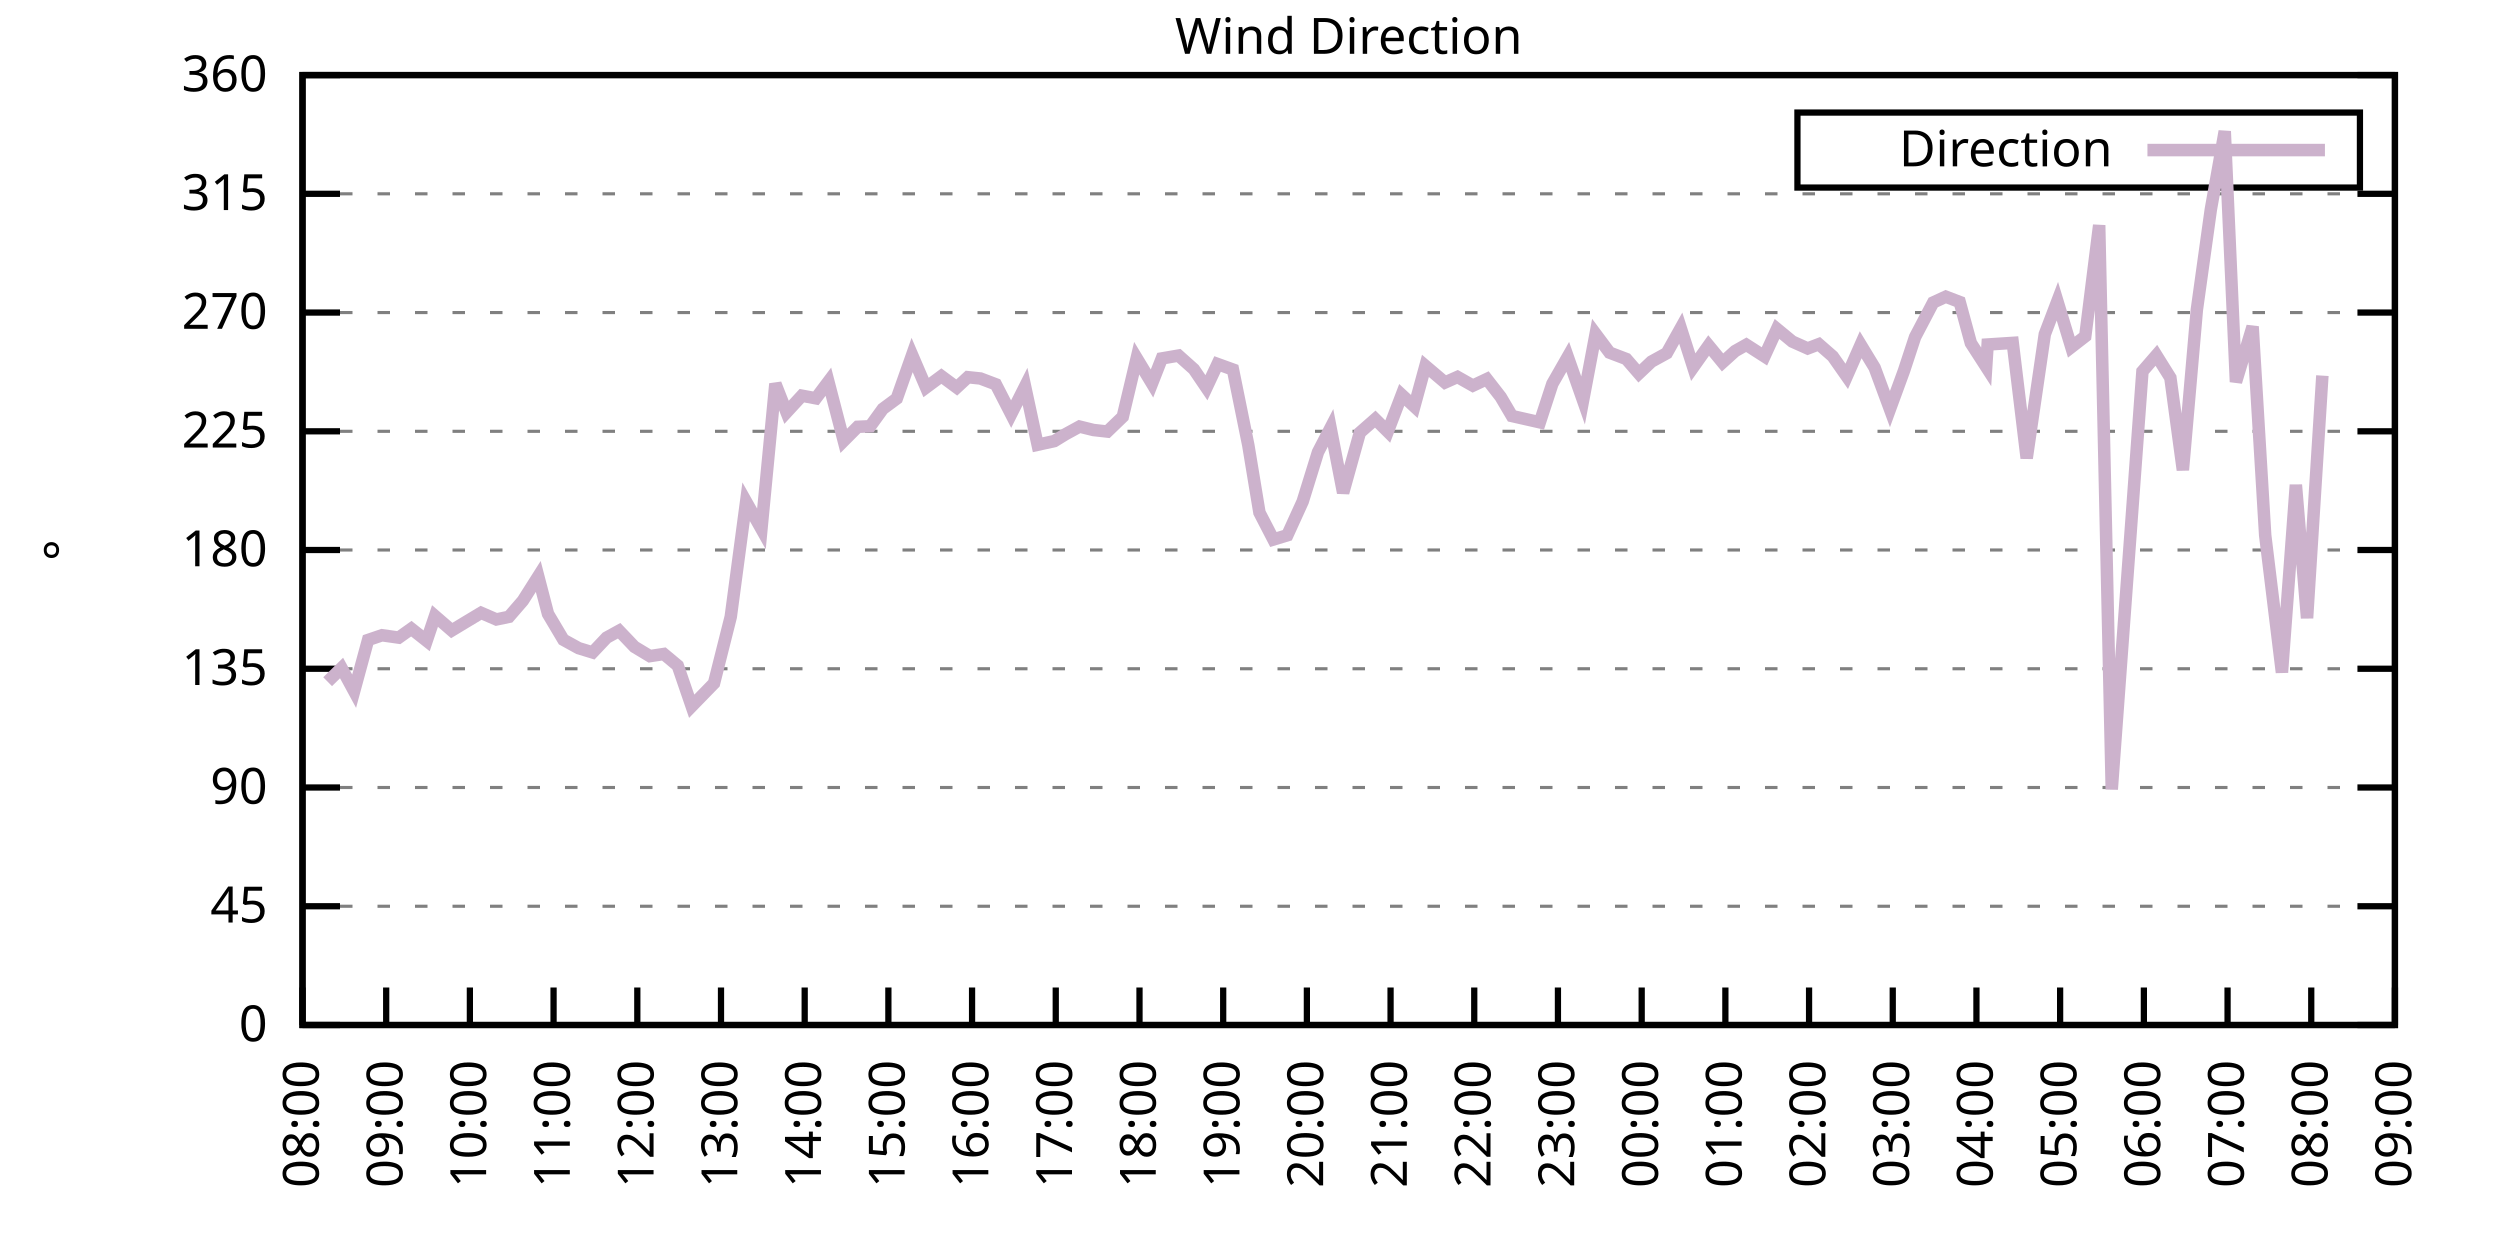
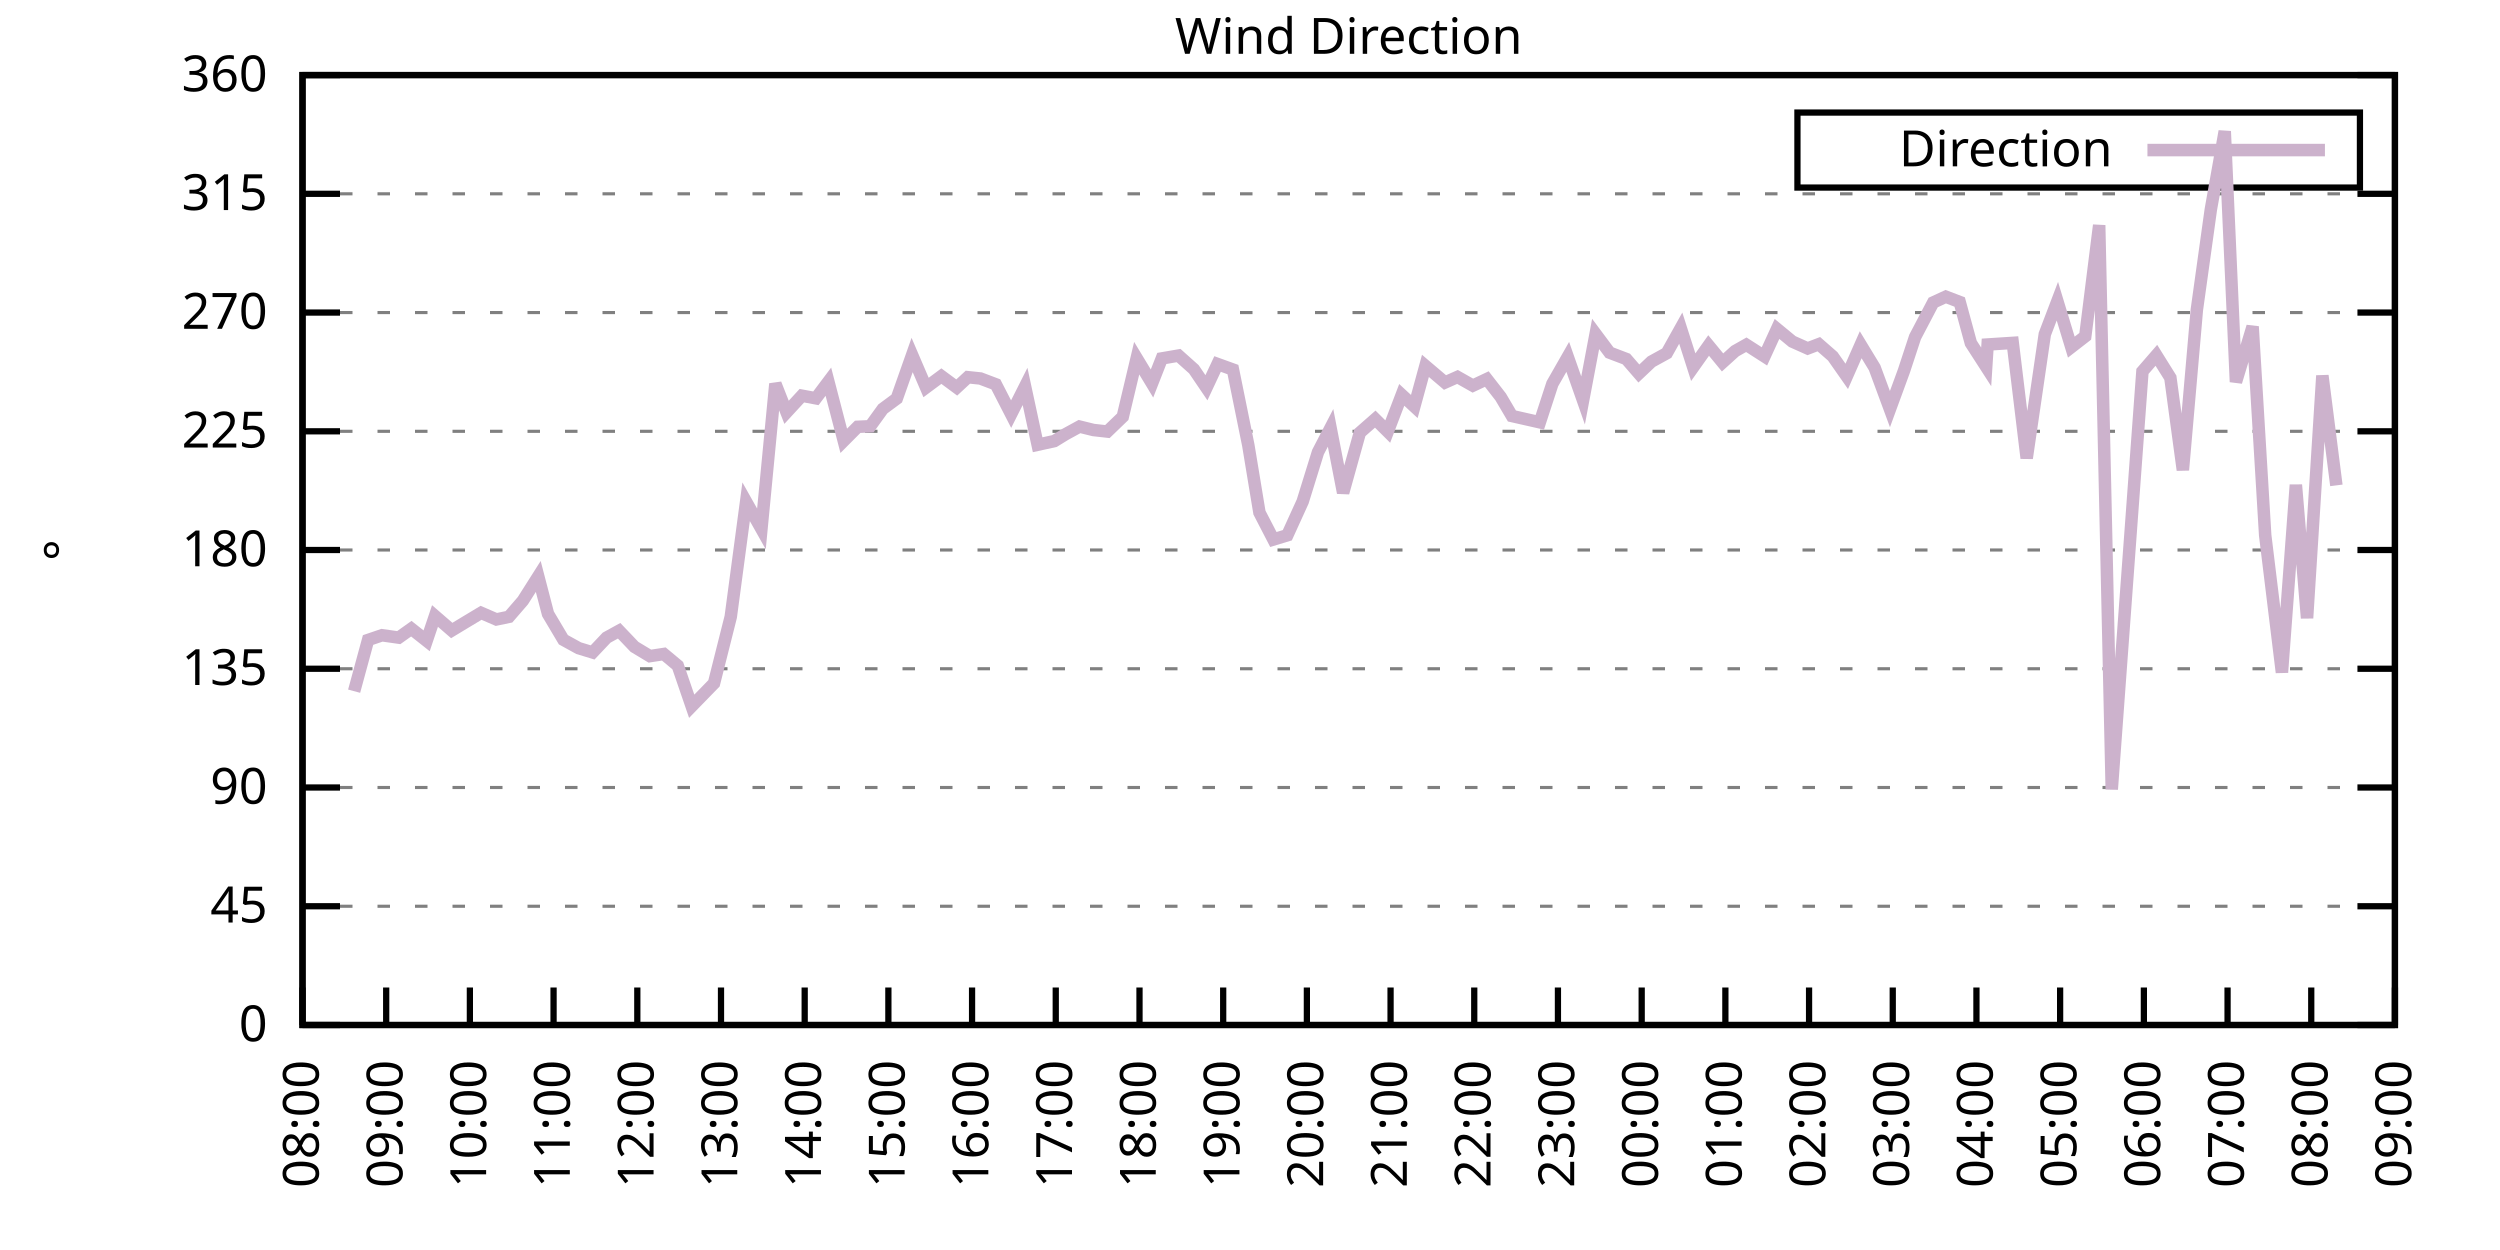
<svg xmlns="http://www.w3.org/2000/svg" xmlns:xlink="http://www.w3.org/1999/xlink" width="400" height="200" viewBox="0 0 400 200">
  <g id="gnuplot_canvas">
    <rect x="0" y="0" width="400" height="200" fill="none" />
    <defs>
      <circle id="gpDot" r="0.5" stroke-width="0.5" stroke="currentColor" />
      <path id="gpPt0" stroke-width="0.333" stroke="currentColor" d="M-1,0 h2 M0,-1 v2" />
      <path id="gpPt1" stroke-width="0.333" stroke="currentColor" d="M-1,-1 L1,1 M1,-1 L-1,1" />
      <path id="gpPt2" stroke-width="0.333" stroke="currentColor" d="M-1,0 L1,0 M0,-1 L0,1 M-1,-1 L1,1 M-1,1 L1,-1" />
      <rect id="gpPt3" stroke-width="0.333" stroke="currentColor" x="-1" y="-1" width="2" height="2" />
      <rect id="gpPt4" stroke-width="0.333" stroke="currentColor" fill="currentColor" x="-1" y="-1" width="2" height="2" />
      <circle id="gpPt5" stroke-width="0.333" stroke="currentColor" cx="0" cy="0" r="1" />
      <use xlink:href="#gpPt5" id="gpPt6" fill="currentColor" stroke="none" />
      <path id="gpPt7" stroke-width="0.333" stroke="currentColor" d="M0,-1.33 L-1.33,0.67 L1.33,0.67 z" />
      <use xlink:href="#gpPt7" id="gpPt8" fill="currentColor" stroke="none" />
      <use xlink:href="#gpPt7" id="gpPt9" stroke="currentColor" transform="rotate(180)" />
      <use xlink:href="#gpPt9" id="gpPt10" fill="currentColor" stroke="none" />
      <use xlink:href="#gpPt3" id="gpPt11" stroke="currentColor" transform="rotate(45)" />
      <use xlink:href="#gpPt11" id="gpPt12" fill="currentColor" stroke="none" />
      <path id="gpPt13" stroke-width="0.333" stroke="currentColor" d="M0,1.330 L1.265,0.411 L0.782,-1.067 L-0.782,-1.076 L-1.265,0.411 z" />
      <use xlink:href="#gpPt13" id="gpPt14" fill="currentColor" stroke="none" />
      <filter id="textbox" filterUnits="objectBoundingBox" x="0" y="0" height="1" width="1">
        <feFlood flood-color="white" flood-opacity="1" result="bgnd" />
        <feComposite in="SourceGraphic" in2="bgnd" operator="atop" />
      </filter>
      <filter id="greybox" filterUnits="objectBoundingBox" x="0" y="0" height="1" width="1">
        <feFlood flood-color="lightgrey" flood-opacity="1" result="grey" />
        <feComposite in="SourceGraphic" in2="grey" operator="atop" />
      </filter>
    </defs>
    <g fill="none" color="white" stroke="currentColor" stroke-width="1.00" stroke-linecap="butt" stroke-linejoin="miter">
</g>
    <g fill="none" color="black" stroke="currentColor" stroke-width="1.00" stroke-linecap="butt" stroke-linejoin="miter">
      <g stroke="none" shape-rendering="crispEdges">
        <polygon fill="rgb(255, 255, 255)" points="48.40,164.00 383.18,164.00 383.18,12.02 48.40,12.02 " />
      </g>
    </g>
    <g fill="none" color="black" stroke="currentColor" stroke-width="1.00" stroke-linecap="butt" stroke-linejoin="miter">
</g>
    <g fill="none" color="black" stroke="black" stroke-width="0.50" stroke-linecap="butt" stroke-linejoin="miter">
</g>
    <g fill="none" color="gray" stroke="currentColor" stroke-width="0.50" stroke-linecap="butt" stroke-linejoin="miter">
      <path stroke="gray" stroke-dasharray="2,4" class="gridline" d="M48.40,164.00 L383.19,164.00  " />
    </g>
    <g fill="none" color="gray" stroke="gray" stroke-width="1.00" stroke-linecap="butt" stroke-linejoin="miter">
</g>
    <g fill="none" color="black" stroke="currentColor" stroke-width="1.00" stroke-linecap="butt" stroke-linejoin="miter">
      <path stroke="black" d="M48.40,164.00 L54.40,164.00 M383.19,164.00 L377.19,164.00  " />
      <g transform="translate(42.80,166.60)" stroke="none" fill="black" font-family="Sans" font-size="8.00" text-anchor="end">
        <text>
          <tspan font-family="Sans"> 0</tspan>
        </text>
      </g>
    </g>
    <g fill="none" color="black" stroke="currentColor" stroke-width="1.00" stroke-linecap="butt" stroke-linejoin="miter">
</g>
    <g fill="none" color="black" stroke="black" stroke-width="0.50" stroke-linecap="butt" stroke-linejoin="miter">
</g>
    <g fill="none" color="gray" stroke="currentColor" stroke-width="0.50" stroke-linecap="butt" stroke-linejoin="miter">
      <path stroke="gray" stroke-dasharray="2,4" class="gridline" d="M48.40,145.00 L383.19,145.00  " />
    </g>
    <g fill="none" color="gray" stroke="gray" stroke-width="1.00" stroke-linecap="butt" stroke-linejoin="miter">
</g>
    <g fill="none" color="black" stroke="currentColor" stroke-width="1.00" stroke-linecap="butt" stroke-linejoin="miter">
      <path stroke="black" d="M48.40,145.00 L54.40,145.00 M383.19,145.00 L377.19,145.00  " />
      <g transform="translate(42.80,147.60)" stroke="none" fill="black" font-family="Sans" font-size="8.00" text-anchor="end">
        <text>
          <tspan font-family="Sans"> 45</tspan>
        </text>
      </g>
    </g>
    <g fill="none" color="black" stroke="currentColor" stroke-width="1.00" stroke-linecap="butt" stroke-linejoin="miter">
</g>
    <g fill="none" color="black" stroke="black" stroke-width="0.50" stroke-linecap="butt" stroke-linejoin="miter">
</g>
    <g fill="none" color="gray" stroke="currentColor" stroke-width="0.50" stroke-linecap="butt" stroke-linejoin="miter">
      <path stroke="gray" stroke-dasharray="2,4" class="gridline" d="M48.40,126.00 L383.19,126.00  " />
    </g>
    <g fill="none" color="gray" stroke="gray" stroke-width="1.00" stroke-linecap="butt" stroke-linejoin="miter">
</g>
    <g fill="none" color="black" stroke="currentColor" stroke-width="1.00" stroke-linecap="butt" stroke-linejoin="miter">
      <path stroke="black" d="M48.40,126.00 L54.40,126.00 M383.19,126.00 L377.19,126.00  " />
      <g transform="translate(42.80,128.60)" stroke="none" fill="black" font-family="Sans" font-size="8.00" text-anchor="end">
        <text>
          <tspan font-family="Sans"> 90</tspan>
        </text>
      </g>
    </g>
    <g fill="none" color="black" stroke="currentColor" stroke-width="1.00" stroke-linecap="butt" stroke-linejoin="miter">
</g>
    <g fill="none" color="black" stroke="black" stroke-width="0.50" stroke-linecap="butt" stroke-linejoin="miter">
</g>
    <g fill="none" color="gray" stroke="currentColor" stroke-width="0.50" stroke-linecap="butt" stroke-linejoin="miter">
      <path stroke="gray" stroke-dasharray="2,4" class="gridline" d="M48.40,107.00 L383.19,107.00  " />
    </g>
    <g fill="none" color="gray" stroke="gray" stroke-width="1.00" stroke-linecap="butt" stroke-linejoin="miter">
</g>
    <g fill="none" color="black" stroke="currentColor" stroke-width="1.00" stroke-linecap="butt" stroke-linejoin="miter">
      <path stroke="black" d="M48.40,107.00 L54.40,107.00 M383.19,107.00 L377.19,107.00  " />
      <g transform="translate(42.80,109.60)" stroke="none" fill="black" font-family="Sans" font-size="8.00" text-anchor="end">
        <text>
          <tspan font-family="Sans"> 135</tspan>
        </text>
      </g>
    </g>
    <g fill="none" color="black" stroke="currentColor" stroke-width="1.00" stroke-linecap="butt" stroke-linejoin="miter">
</g>
    <g fill="none" color="black" stroke="black" stroke-width="0.50" stroke-linecap="butt" stroke-linejoin="miter">
</g>
    <g fill="none" color="gray" stroke="currentColor" stroke-width="0.50" stroke-linecap="butt" stroke-linejoin="miter">
      <path stroke="gray" stroke-dasharray="2,4" class="gridline" d="M48.40,88.00 L383.19,88.00  " />
    </g>
    <g fill="none" color="gray" stroke="gray" stroke-width="1.00" stroke-linecap="butt" stroke-linejoin="miter">
</g>
    <g fill="none" color="black" stroke="currentColor" stroke-width="1.00" stroke-linecap="butt" stroke-linejoin="miter">
      <path stroke="black" d="M48.40,88.00 L54.40,88.00 M383.19,88.00 L377.19,88.00  " />
      <g transform="translate(42.80,90.60)" stroke="none" fill="black" font-family="Sans" font-size="8.00" text-anchor="end">
        <text>
          <tspan font-family="Sans"> 180</tspan>
        </text>
      </g>
    </g>
    <g fill="none" color="black" stroke="currentColor" stroke-width="1.00" stroke-linecap="butt" stroke-linejoin="miter">
</g>
    <g fill="none" color="black" stroke="black" stroke-width="0.50" stroke-linecap="butt" stroke-linejoin="miter">
</g>
    <g fill="none" color="gray" stroke="currentColor" stroke-width="0.50" stroke-linecap="butt" stroke-linejoin="miter">
      <path stroke="gray" stroke-dasharray="2,4" class="gridline" d="M48.40,69.01 L383.19,69.01  " />
    </g>
    <g fill="none" color="gray" stroke="gray" stroke-width="1.00" stroke-linecap="butt" stroke-linejoin="miter">
</g>
    <g fill="none" color="black" stroke="currentColor" stroke-width="1.00" stroke-linecap="butt" stroke-linejoin="miter">
      <path stroke="black" d="M48.40,69.01 L54.40,69.01 M383.19,69.01 L377.19,69.01  " />
      <g transform="translate(42.80,71.61)" stroke="none" fill="black" font-family="Sans" font-size="8.00" text-anchor="end">
        <text>
          <tspan font-family="Sans"> 225</tspan>
        </text>
      </g>
    </g>
    <g fill="none" color="black" stroke="currentColor" stroke-width="1.00" stroke-linecap="butt" stroke-linejoin="miter">
</g>
    <g fill="none" color="black" stroke="black" stroke-width="0.50" stroke-linecap="butt" stroke-linejoin="miter">
</g>
    <g fill="none" color="gray" stroke="currentColor" stroke-width="0.50" stroke-linecap="butt" stroke-linejoin="miter">
      <path stroke="gray" stroke-dasharray="2,4" class="gridline" d="M48.40,50.01 L383.19,50.01  " />
    </g>
    <g fill="none" color="gray" stroke="gray" stroke-width="1.00" stroke-linecap="butt" stroke-linejoin="miter">
</g>
    <g fill="none" color="black" stroke="currentColor" stroke-width="1.00" stroke-linecap="butt" stroke-linejoin="miter">
      <path stroke="black" d="M48.40,50.01 L54.40,50.01 M383.19,50.01 L377.19,50.01  " />
      <g transform="translate(42.80,52.61)" stroke="none" fill="black" font-family="Sans" font-size="8.00" text-anchor="end">
        <text>
          <tspan font-family="Sans"> 270</tspan>
        </text>
      </g>
    </g>
    <g fill="none" color="black" stroke="currentColor" stroke-width="1.00" stroke-linecap="butt" stroke-linejoin="miter">
</g>
    <g fill="none" color="black" stroke="black" stroke-width="0.50" stroke-linecap="butt" stroke-linejoin="miter">
</g>
    <g fill="none" color="gray" stroke="currentColor" stroke-width="0.50" stroke-linecap="butt" stroke-linejoin="miter">
      <path stroke="gray" stroke-dasharray="2,4" class="gridline" d="M48.40,31.01 L383.19,31.01  " />
    </g>
    <g fill="none" color="gray" stroke="gray" stroke-width="1.00" stroke-linecap="butt" stroke-linejoin="miter">
</g>
    <g fill="none" color="black" stroke="currentColor" stroke-width="1.00" stroke-linecap="butt" stroke-linejoin="miter">
      <path stroke="black" d="M48.40,31.01 L54.40,31.01 M383.19,31.01 L377.19,31.01  " />
      <g transform="translate(42.80,33.61)" stroke="none" fill="black" font-family="Sans" font-size="8.00" text-anchor="end">
        <text>
          <tspan font-family="Sans"> 315</tspan>
        </text>
      </g>
    </g>
    <g fill="none" color="black" stroke="currentColor" stroke-width="1.00" stroke-linecap="butt" stroke-linejoin="miter">
</g>
    <g fill="none" color="black" stroke="black" stroke-width="0.50" stroke-linecap="butt" stroke-linejoin="miter">
</g>
    <g fill="none" color="gray" stroke="currentColor" stroke-width="0.50" stroke-linecap="butt" stroke-linejoin="miter">
      <path stroke="gray" stroke-dasharray="2,4" class="gridline" d="M48.40,12.01 L383.19,12.01  " />
    </g>
    <g fill="none" color="gray" stroke="gray" stroke-width="1.00" stroke-linecap="butt" stroke-linejoin="miter">
</g>
    <g fill="none" color="black" stroke="currentColor" stroke-width="1.00" stroke-linecap="butt" stroke-linejoin="miter">
      <path stroke="black" d="M48.40,12.01 L54.40,12.01 M383.19,12.01 L377.19,12.01  " />
      <g transform="translate(42.80,14.61)" stroke="none" fill="black" font-family="Sans" font-size="8.00" text-anchor="end">
        <text>
          <tspan font-family="Sans"> 360</tspan>
        </text>
      </g>
    </g>
    <g fill="none" color="black" stroke="currentColor" stroke-width="1.00" stroke-linecap="butt" stroke-linejoin="miter">
      <path stroke="black" d="M48.40,164.00 L48.40,158.00  " />
      <g transform="translate(51.00,169.60) rotate(270.00)" stroke="none" fill="black" font-family="Sans" font-size="8.00" text-anchor="end">
        <text>
          <tspan font-family="Sans">08:00</tspan>
        </text>
      </g>
    </g>
    <g fill="none" color="black" stroke="currentColor" stroke-width="1.00" stroke-linecap="butt" stroke-linejoin="miter">
      <path stroke="black" d="M61.79,164.00 L61.79,158.00  " />
      <g transform="translate(64.39,169.60) rotate(270.00)" stroke="none" fill="black" font-family="Sans" font-size="8.00" text-anchor="end">
        <text>
          <tspan font-family="Sans">09:00</tspan>
        </text>
      </g>
    </g>
    <g fill="none" color="black" stroke="currentColor" stroke-width="1.00" stroke-linecap="butt" stroke-linejoin="miter">
      <path stroke="black" d="M75.18,164.00 L75.18,158.00  " />
      <g transform="translate(77.78,169.60) rotate(270.00)" stroke="none" fill="black" font-family="Sans" font-size="8.00" text-anchor="end">
        <text>
          <tspan font-family="Sans">10:00</tspan>
        </text>
      </g>
    </g>
    <g fill="none" color="black" stroke="currentColor" stroke-width="1.00" stroke-linecap="butt" stroke-linejoin="miter">
      <path stroke="black" d="M88.57,164.00 L88.57,158.00  " />
      <g transform="translate(91.17,169.60) rotate(270.00)" stroke="none" fill="black" font-family="Sans" font-size="8.00" text-anchor="end">
        <text>
          <tspan font-family="Sans">11:00</tspan>
        </text>
      </g>
    </g>
    <g fill="none" color="black" stroke="currentColor" stroke-width="1.00" stroke-linecap="butt" stroke-linejoin="miter">
      <path stroke="black" d="M101.97,164.00 L101.97,158.00  " />
      <g transform="translate(104.57,169.60) rotate(270.00)" stroke="none" fill="black" font-family="Sans" font-size="8.00" text-anchor="end">
        <text>
          <tspan font-family="Sans">12:00</tspan>
        </text>
      </g>
    </g>
    <g fill="none" color="black" stroke="currentColor" stroke-width="1.00" stroke-linecap="butt" stroke-linejoin="miter">
      <path stroke="black" d="M115.36,164.00 L115.36,158.00  " />
      <g transform="translate(117.96,169.60) rotate(270.00)" stroke="none" fill="black" font-family="Sans" font-size="8.00" text-anchor="end">
        <text>
          <tspan font-family="Sans">13:00</tspan>
        </text>
      </g>
    </g>
    <g fill="none" color="black" stroke="currentColor" stroke-width="1.00" stroke-linecap="butt" stroke-linejoin="miter">
      <path stroke="black" d="M128.75,164.00 L128.75,158.00  " />
      <g transform="translate(131.35,169.60) rotate(270.00)" stroke="none" fill="black" font-family="Sans" font-size="8.00" text-anchor="end">
        <text>
          <tspan font-family="Sans">14:00</tspan>
        </text>
      </g>
    </g>
    <g fill="none" color="black" stroke="currentColor" stroke-width="1.00" stroke-linecap="butt" stroke-linejoin="miter">
      <path stroke="black" d="M142.14,164.00 L142.14,158.00  " />
      <g transform="translate(144.74,169.60) rotate(270.00)" stroke="none" fill="black" font-family="Sans" font-size="8.00" text-anchor="end">
        <text>
          <tspan font-family="Sans">15:00</tspan>
        </text>
      </g>
    </g>
    <g fill="none" color="black" stroke="currentColor" stroke-width="1.00" stroke-linecap="butt" stroke-linejoin="miter">
      <path stroke="black" d="M155.53,164.00 L155.53,158.00  " />
      <g transform="translate(158.13,169.60) rotate(270.00)" stroke="none" fill="black" font-family="Sans" font-size="8.00" text-anchor="end">
        <text>
          <tspan font-family="Sans">16:00</tspan>
        </text>
      </g>
    </g>
    <g fill="none" color="black" stroke="currentColor" stroke-width="1.00" stroke-linecap="butt" stroke-linejoin="miter">
      <path stroke="black" d="M168.92,164.00 L168.92,158.00  " />
      <g transform="translate(171.52,169.60) rotate(270.00)" stroke="none" fill="black" font-family="Sans" font-size="8.00" text-anchor="end">
        <text>
          <tspan font-family="Sans">17:00</tspan>
        </text>
      </g>
    </g>
    <g fill="none" color="black" stroke="currentColor" stroke-width="1.00" stroke-linecap="butt" stroke-linejoin="miter">
      <path stroke="black" d="M182.32,164.00 L182.32,158.00  " />
      <g transform="translate(184.92,169.60) rotate(270.00)" stroke="none" fill="black" font-family="Sans" font-size="8.00" text-anchor="end">
        <text>
          <tspan font-family="Sans">18:00</tspan>
        </text>
      </g>
    </g>
    <g fill="none" color="black" stroke="currentColor" stroke-width="1.00" stroke-linecap="butt" stroke-linejoin="miter">
      <path stroke="black" d="M195.71,164.00 L195.71,158.00  " />
      <g transform="translate(198.31,169.60) rotate(270.00)" stroke="none" fill="black" font-family="Sans" font-size="8.00" text-anchor="end">
        <text>
          <tspan font-family="Sans">19:00</tspan>
        </text>
      </g>
    </g>
    <g fill="none" color="black" stroke="currentColor" stroke-width="1.00" stroke-linecap="butt" stroke-linejoin="miter">
      <path stroke="black" d="M209.10,164.00 L209.10,158.00  " />
      <g transform="translate(211.70,169.60) rotate(270.00)" stroke="none" fill="black" font-family="Sans" font-size="8.00" text-anchor="end">
        <text>
          <tspan font-family="Sans">20:00</tspan>
        </text>
      </g>
    </g>
    <g fill="none" color="black" stroke="currentColor" stroke-width="1.00" stroke-linecap="butt" stroke-linejoin="miter">
      <path stroke="black" d="M222.49,164.00 L222.49,158.00  " />
      <g transform="translate(225.09,169.60) rotate(270.00)" stroke="none" fill="black" font-family="Sans" font-size="8.00" text-anchor="end">
        <text>
          <tspan font-family="Sans">21:00</tspan>
        </text>
      </g>
    </g>
    <g fill="none" color="black" stroke="currentColor" stroke-width="1.00" stroke-linecap="butt" stroke-linejoin="miter">
      <path stroke="black" d="M235.88,164.00 L235.88,158.00  " />
      <g transform="translate(238.48,169.60) rotate(270.00)" stroke="none" fill="black" font-family="Sans" font-size="8.00" text-anchor="end">
        <text>
          <tspan font-family="Sans">22:00</tspan>
        </text>
      </g>
    </g>
    <g fill="none" color="black" stroke="currentColor" stroke-width="1.00" stroke-linecap="butt" stroke-linejoin="miter">
      <path stroke="black" d="M249.27,164.00 L249.27,158.00  " />
      <g transform="translate(251.87,169.60) rotate(270.00)" stroke="none" fill="black" font-family="Sans" font-size="8.00" text-anchor="end">
        <text>
          <tspan font-family="Sans">23:00</tspan>
        </text>
      </g>
    </g>
    <g fill="none" color="black" stroke="currentColor" stroke-width="1.00" stroke-linecap="butt" stroke-linejoin="miter">
      <path stroke="black" d="M262.67,164.00 L262.67,158.00  " />
      <g transform="translate(265.27,169.60) rotate(270.00)" stroke="none" fill="black" font-family="Sans" font-size="8.00" text-anchor="end">
        <text>
          <tspan font-family="Sans">00:00</tspan>
        </text>
      </g>
    </g>
    <g fill="none" color="black" stroke="currentColor" stroke-width="1.00" stroke-linecap="butt" stroke-linejoin="miter">
      <path stroke="black" d="M276.06,164.00 L276.06,158.00  " />
      <g transform="translate(278.66,169.60) rotate(270.00)" stroke="none" fill="black" font-family="Sans" font-size="8.00" text-anchor="end">
        <text>
          <tspan font-family="Sans">01:00</tspan>
        </text>
      </g>
    </g>
    <g fill="none" color="black" stroke="currentColor" stroke-width="1.00" stroke-linecap="butt" stroke-linejoin="miter">
      <path stroke="black" d="M289.45,164.00 L289.45,158.00  " />
      <g transform="translate(292.05,169.60) rotate(270.00)" stroke="none" fill="black" font-family="Sans" font-size="8.00" text-anchor="end">
        <text>
          <tspan font-family="Sans">02:00</tspan>
        </text>
      </g>
    </g>
    <g fill="none" color="black" stroke="currentColor" stroke-width="1.00" stroke-linecap="butt" stroke-linejoin="miter">
      <path stroke="black" d="M302.84,164.00 L302.84,158.00  " />
      <g transform="translate(305.44,169.60) rotate(270.00)" stroke="none" fill="black" font-family="Sans" font-size="8.00" text-anchor="end">
        <text>
          <tspan font-family="Sans">03:00</tspan>
        </text>
      </g>
    </g>
    <g fill="none" color="black" stroke="currentColor" stroke-width="1.00" stroke-linecap="butt" stroke-linejoin="miter">
      <path stroke="black" d="M316.23,164.00 L316.23,158.00  " />
      <g transform="translate(318.83,169.60) rotate(270.00)" stroke="none" fill="black" font-family="Sans" font-size="8.00" text-anchor="end">
        <text>
          <tspan font-family="Sans">04:00</tspan>
        </text>
      </g>
    </g>
    <g fill="none" color="black" stroke="currentColor" stroke-width="1.00" stroke-linecap="butt" stroke-linejoin="miter">
      <path stroke="black" d="M329.62,164.00 L329.62,158.00  " />
      <g transform="translate(332.22,169.60) rotate(270.00)" stroke="none" fill="black" font-family="Sans" font-size="8.00" text-anchor="end">
        <text>
          <tspan font-family="Sans">05:00</tspan>
        </text>
      </g>
    </g>
    <g fill="none" color="black" stroke="currentColor" stroke-width="1.00" stroke-linecap="butt" stroke-linejoin="miter">
      <path stroke="black" d="M343.02,164.00 L343.02,158.00  " />
      <g transform="translate(345.62,169.60) rotate(270.00)" stroke="none" fill="black" font-family="Sans" font-size="8.00" text-anchor="end">
        <text>
          <tspan font-family="Sans">06:00</tspan>
        </text>
      </g>
    </g>
    <g fill="none" color="black" stroke="currentColor" stroke-width="1.00" stroke-linecap="butt" stroke-linejoin="miter">
      <path stroke="black" d="M356.41,164.00 L356.41,158.00  " />
      <g transform="translate(359.01,169.60) rotate(270.00)" stroke="none" fill="black" font-family="Sans" font-size="8.00" text-anchor="end">
        <text>
          <tspan font-family="Sans">07:00</tspan>
        </text>
      </g>
    </g>
    <g fill="none" color="black" stroke="currentColor" stroke-width="1.00" stroke-linecap="butt" stroke-linejoin="miter">
      <path stroke="black" d="M369.80,164.00 L369.80,158.00  " />
      <g transform="translate(372.40,169.60) rotate(270.00)" stroke="none" fill="black" font-family="Sans" font-size="8.00" text-anchor="end">
        <text>
          <tspan font-family="Sans">08:00</tspan>
        </text>
      </g>
    </g>
    <g fill="none" color="black" stroke="currentColor" stroke-width="1.00" stroke-linecap="butt" stroke-linejoin="miter">
      <path stroke="black" d="M383.19,164.00 L383.19,158.00  " />
      <g transform="translate(385.79,169.60) rotate(270.00)" stroke="none" fill="black" font-family="Sans" font-size="8.00" text-anchor="end">
        <text>
          <tspan font-family="Sans">09:00</tspan>
        </text>
      </g>
    </g>
    <g fill="none" color="black" stroke="currentColor" stroke-width="1.00" stroke-linecap="butt" stroke-linejoin="miter">
</g>
    <g fill="none" color="black" stroke="currentColor" stroke-width="1.00" stroke-linecap="butt" stroke-linejoin="miter">
      <path stroke="black" d="M48.40,12.01 L48.40,164.00 L383.19,164.00 L383.19,12.01 L48.40,12.01 Z  " />
    </g>
    <g fill="none" color="black" stroke="currentColor" stroke-width="1.00" stroke-linecap="butt" stroke-linejoin="miter">
</g>
    <g fill="none" color="black" stroke="currentColor" stroke-width="1.00" stroke-linecap="butt" stroke-linejoin="miter">
      <path stroke="black" d="M287.59,30.01 L287.59,18.01 L377.59,18.01 L377.59,30.01 L287.59,30.01 Z  " />
    </g>
    <g id="Wind_direction_plot_1">
      <g fill="none" color="white" stroke="black" stroke-width="2.00" stroke-linecap="butt" stroke-linejoin="miter">
</g>
      <g fill="none" color="black" stroke="currentColor" stroke-width="2.00" stroke-linecap="butt" stroke-linejoin="miter">
        <g transform="translate(337.99,26.61)" stroke="none" fill="black" font-family="Sans" font-size="8.00" text-anchor="end">
          <text>
            <tspan font-family="Sans">Direction</tspan>
          </text>
        </g>
      </g>
      <g fill="none" color="black" stroke="currentColor" stroke-width="2.00" stroke-linecap="butt" stroke-linejoin="miter">
-         <path stroke="rgb(204, 178, 204)" d="M343.59,24.01 L371.99,24.01 M52.42,109.07 L54.65,106.88 L56.66,110.59 L58.89,102.40 L61.12,101.64 L63.80,102.02   L65.81,100.59 L68.26,102.53 L69.60,98.56 L72.28,100.88 L74.51,99.53 L76.97,98.05 L79.42,99.11 L81.43,98.69   L83.66,96.11 L86.12,92.23 L87.68,98.22 L90.14,102.36 L92.59,103.71 L94.82,104.39 L97.06,102.02 L99.06,100.92   L101.52,103.50 L103.98,104.98 L106.21,104.64 L108.44,106.50 L110.67,113.00 L114.24,109.33 L116.92,98.69 L119.38,80.28   L121.83,84.63 L124.06,61.41 L125.85,65.97 L128.30,63.31 L130.54,63.73 L132.54,61.07 L135.00,70.53 L137.23,68.29   L139.24,68.20 L141.25,65.42 L143.48,63.77 L145.94,56.80 L148.17,62.00 L150.62,60.18 L153.08,62.00 L154.86,60.35   L156.87,60.56 L159.33,61.49 L161.78,66.26 L164.01,61.83 L166.02,71.16 L168.70,70.57 L170.49,69.47 L172.72,68.25   L174.95,68.80 L177.18,69.05 L179.64,66.68 L181.87,57.31 L184.32,61.36 L185.89,57.35 L188.57,56.89 L191.02,59.08   L193.03,62.04 L194.81,58.24 L197.27,59.13 L199.73,71.24 L201.51,82.01 L203.74,86.32 L205.97,85.64 L208.43,80.24   L210.88,72.34 L212.89,68.46 L214.90,78.84 L217.58,69.22 L220.04,67.06 L222.04,69.05 L224.28,63.18 L226.29,65.04   L228.07,58.54 L231.20,61.20 L233.20,60.31 L235.66,61.70 L237.89,60.65 L240.12,63.52 L241.91,66.56 L246.37,67.57   L248.38,61.41 L250.84,57.10 L253.29,64.07 L255.30,53.43 L257.53,56.42 L260.21,57.44 L262.22,59.76 L264.23,57.86   L266.68,56.51 L268.92,52.50 L270.92,58.75 L273.38,55.28 L275.61,57.99 L277.62,56.17 L279.41,55.16 L282.31,57.02   L284.32,52.63 L286.77,54.65 L289.23,55.75 L291.01,55.07 L293.24,57.02 L295.48,60.22 L297.71,55.16 L299.94,58.83   L302.39,65.46 L304.63,59.34 L306.41,53.93 L309.31,48.40 L311.32,47.47 L313.55,48.32 L315.34,54.90 L317.79,58.70   L318.02,55.12 L322.04,54.86 L324.27,73.31 L327.17,53.47 L329.18,48.19 L331.41,55.54 L333.64,53.81 L335.87,36.03   L337.88,126.30 L342.79,59.42 L345.02,56.85 L347.26,60.44 L349.26,75.21 L351.50,49.54 L353.73,33.54 L355.96,21.00   L357.75,61.11 L360.42,52.25 L362.43,85.64 L365.11,107.59 L367.34,77.58 L369.13,98.90 L371.58,60.10  " />
+         <path stroke="rgb(204, 178, 204)" d="M343.59,24.01 L371.99,24.01 M56.66,110.59 L58.89,102.40 L61.12,101.64 L63.80,102.02 L65.81,100.59 L68.26,102.53   L69.60,98.56 L72.28,100.88 L74.51,99.53 L76.97,98.05 L79.42,99.11 L81.43,98.69 L83.66,96.11 L86.12,92.23   L87.68,98.22 L90.14,102.36 L92.59,103.71 L94.82,104.39 L97.06,102.02 L99.06,100.92 L101.52,103.50 L103.98,104.98   L106.21,104.64 L108.44,106.50 L110.67,113.00 L114.24,109.33 L116.92,98.69 L119.38,80.28 L121.83,84.63 L124.06,61.41   L125.85,65.97 L128.30,63.31 L130.54,63.73 L132.54,61.07 L135.00,70.53 L137.23,68.29 L139.24,68.20 L141.25,65.42   L143.48,63.77 L145.94,56.80 L148.17,62.00 L150.62,60.18 L153.08,62.00 L154.86,60.35 L156.87,60.56 L159.33,61.49   L161.78,66.26 L164.01,61.83 L166.02,71.16 L168.70,70.57 L170.49,69.47 L172.72,68.25 L174.95,68.80 L177.18,69.05   L179.64,66.68 L181.87,57.31 L184.32,61.36 L185.89,57.35 L188.57,56.89 L191.02,59.08 L193.03,62.04 L194.81,58.24   L197.27,59.13 L199.73,71.24 L201.51,82.01 L203.74,86.32 L205.97,85.64 L208.43,80.24 L210.88,72.34 L212.89,68.46   L214.90,78.84 L217.58,69.22 L220.04,67.06 L222.04,69.05 L224.28,63.18 L226.29,65.04 L228.07,58.54 L231.20,61.20   L233.20,60.31 L235.66,61.70 L237.89,60.65 L240.12,63.52 L241.91,66.56 L246.37,67.57 L248.38,61.41 L250.84,57.10   L253.29,64.07 L255.30,53.43 L257.53,56.42 L260.21,57.44 L262.22,59.76 L264.23,57.86 L266.68,56.51 L268.92,52.50   L270.92,58.75 L273.38,55.28 L275.61,57.99 L277.62,56.17 L279.41,55.16 L282.31,57.02 L284.32,52.63 L286.77,54.65   L289.23,55.75 L291.01,55.07 L293.24,57.02 L295.48,60.22 L297.71,55.16 L299.94,58.83 L302.39,65.46 L304.63,59.34   L306.41,53.93 L309.31,48.40 L311.32,47.47 L313.55,48.32 L315.34,54.90 L317.79,58.70 L318.02,55.12 L322.04,54.86   L324.27,73.31 L327.17,53.47 L329.18,48.19 L331.41,55.54 L333.64,53.81 L335.87,36.03 L337.88,126.30 L342.79,59.42   L345.02,56.85 L347.26,60.44 L349.26,75.21 L351.50,49.54 L353.73,33.54 L355.96,21.00 L357.75,61.11 L360.42,52.25   L362.43,85.64 L365.11,107.59 L367.34,77.58 L369.13,98.90 L371.58,60.10 L373.82,77.66  " />
      </g>
    </g>
    <g fill="none" color="black" stroke="currentColor" stroke-width="2.00" stroke-linecap="butt" stroke-linejoin="miter">
</g>
    <g fill="none" color="black" stroke="black" stroke-width="1.00" stroke-linecap="butt" stroke-linejoin="miter">
</g>
    <g fill="none" color="black" stroke="currentColor" stroke-width="1.00" stroke-linecap="butt" stroke-linejoin="miter">
      <path stroke="black" d="M48.40,12.01 L48.40,164.00 L383.19,164.00 L383.19,12.01 L48.40,12.01 Z  " />
      <g transform="translate(12.80,88.01) rotate(270.00)" stroke="none" fill="black" font-family="Sans" font-size="8.00" text-anchor="middle">
        <text>
          <tspan font-family="Sans">°</tspan>
        </text>
      </g>
    </g>
    <g fill="none" color="black" stroke="currentColor" stroke-width="1.00" stroke-linecap="butt" stroke-linejoin="miter">
</g>
    <g fill="none" color="black" stroke="currentColor" stroke-width="1.00" stroke-linecap="butt" stroke-linejoin="miter">
      <g transform="translate(215.79,8.61)" stroke="none" fill="black" font-family="Sans" font-size="8.00" text-anchor="middle">
        <text>
          <tspan font-family="Sans">Wind Direction</tspan>
        </text>
      </g>
    </g>
    <g fill="none" color="black" stroke="currentColor" stroke-width="1.00" stroke-linecap="butt" stroke-linejoin="miter">
</g>
  </g>
</svg>
